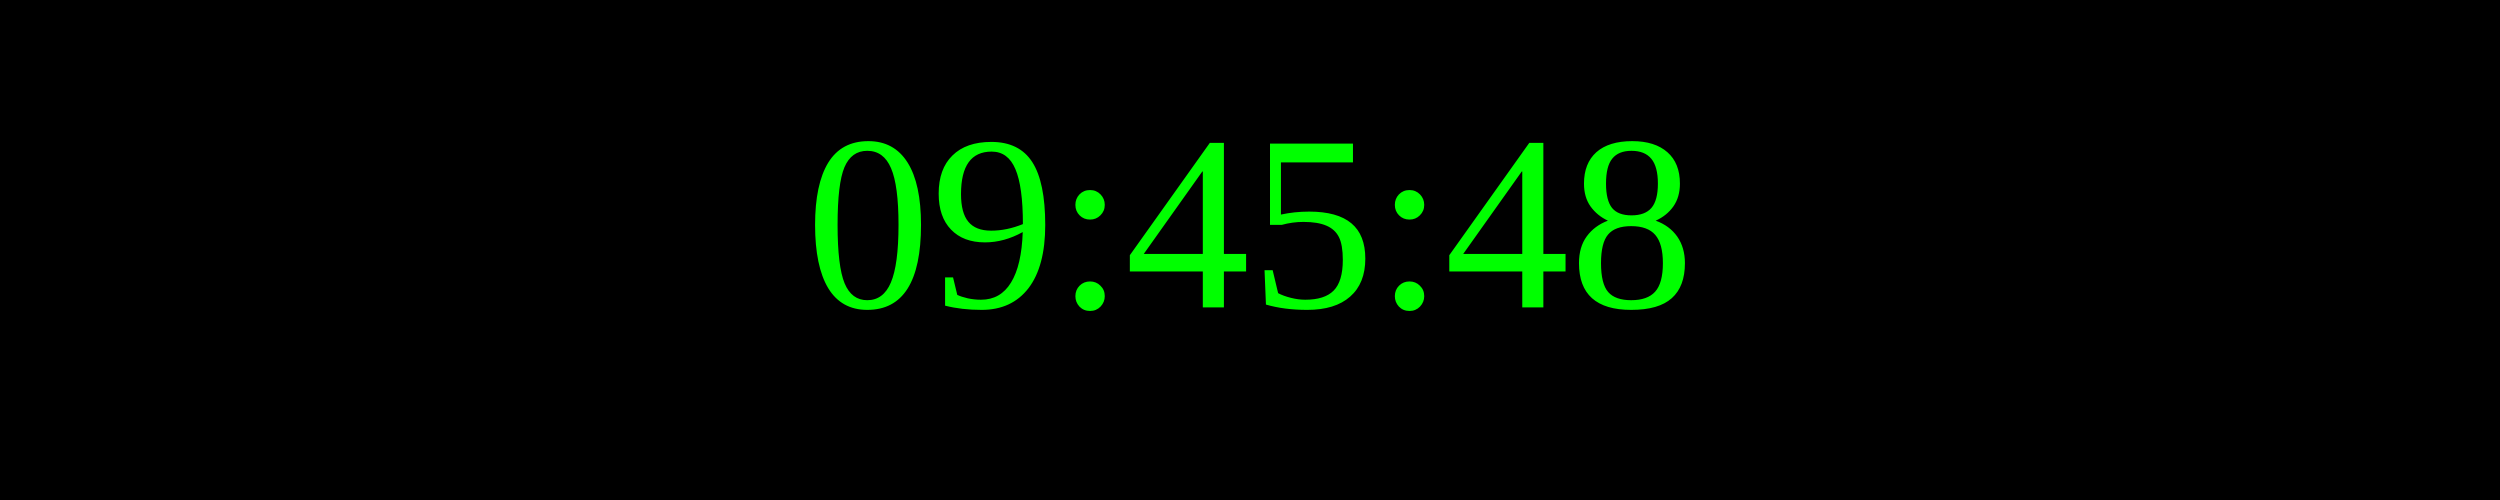
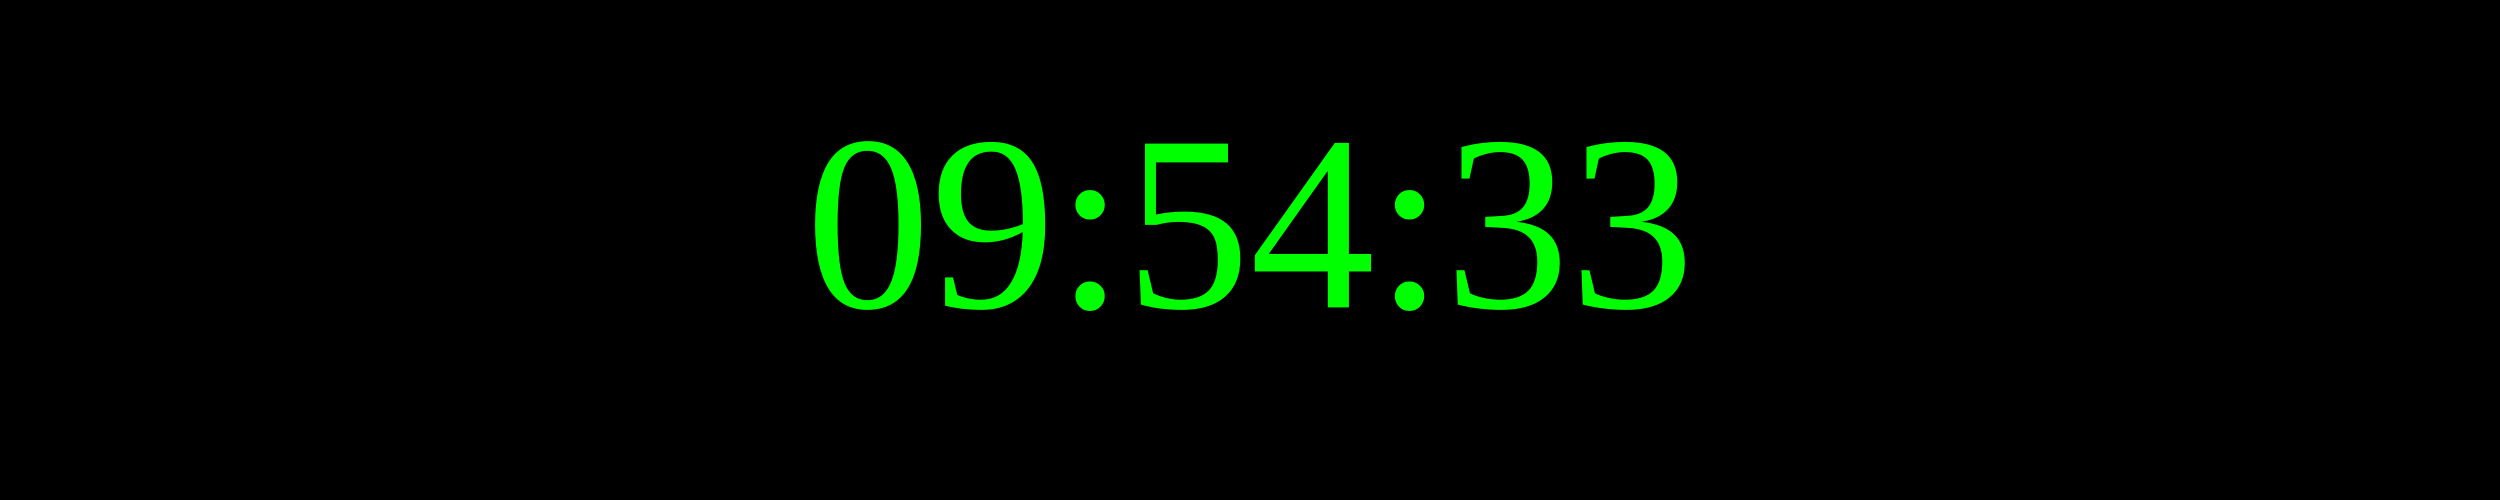
<svg xmlns="http://www.w3.org/2000/svg" width="250" height="50">
  <rect width="100%" height="100%" fill="black" />
  <text x="50%" y="50%" font-size="25" fill="lime" text-anchor="middle" dominant-baseline="middle">
- 09:45:48
+ 09:54:33
</text>
</svg>
